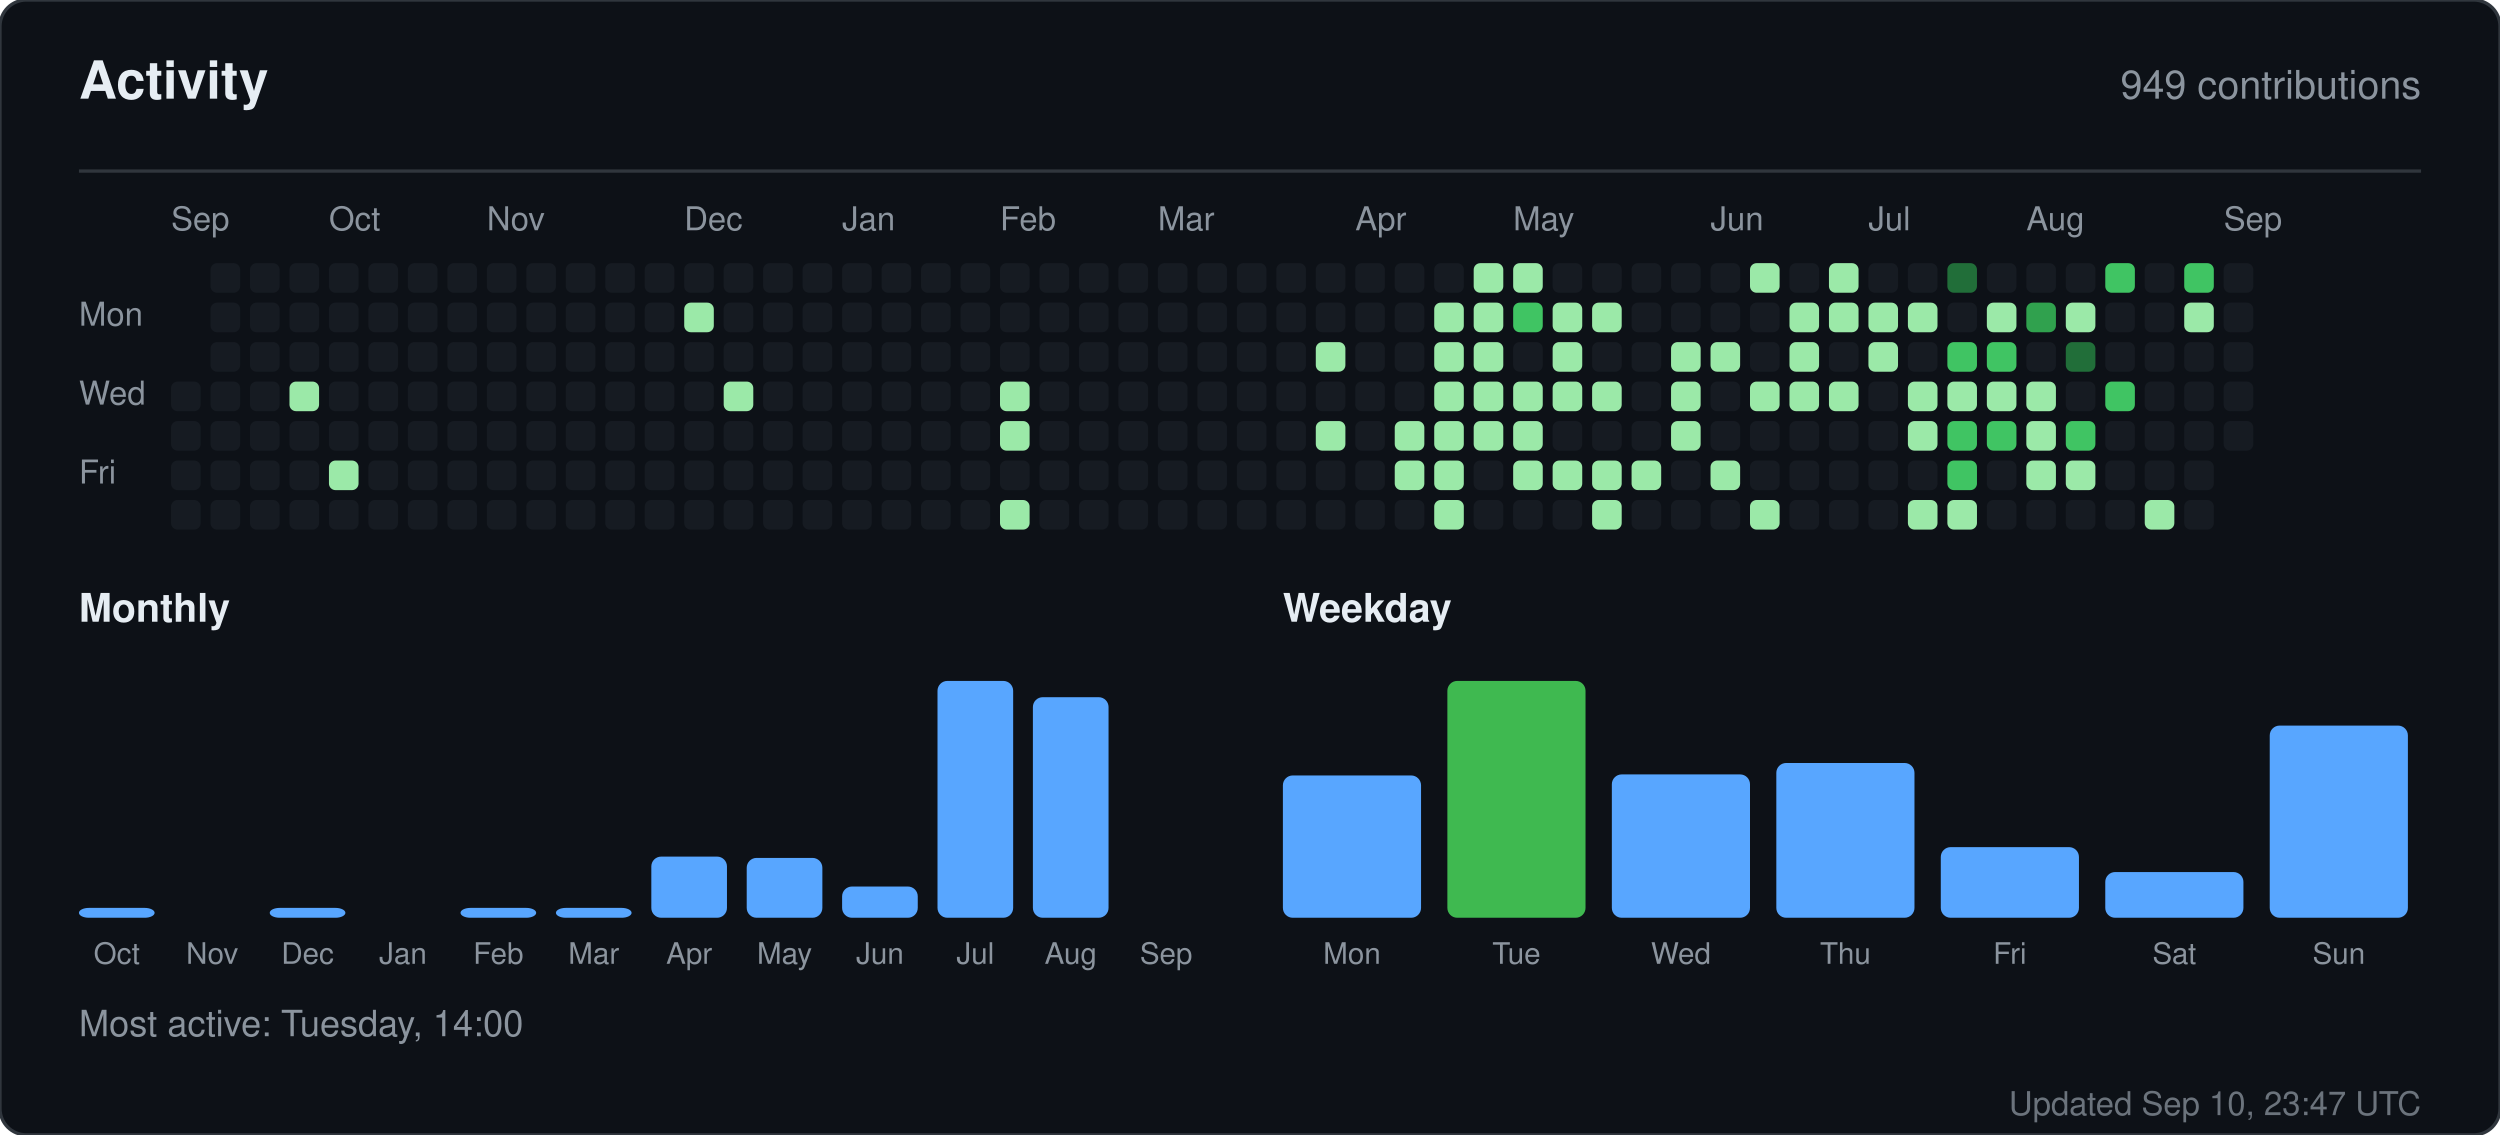
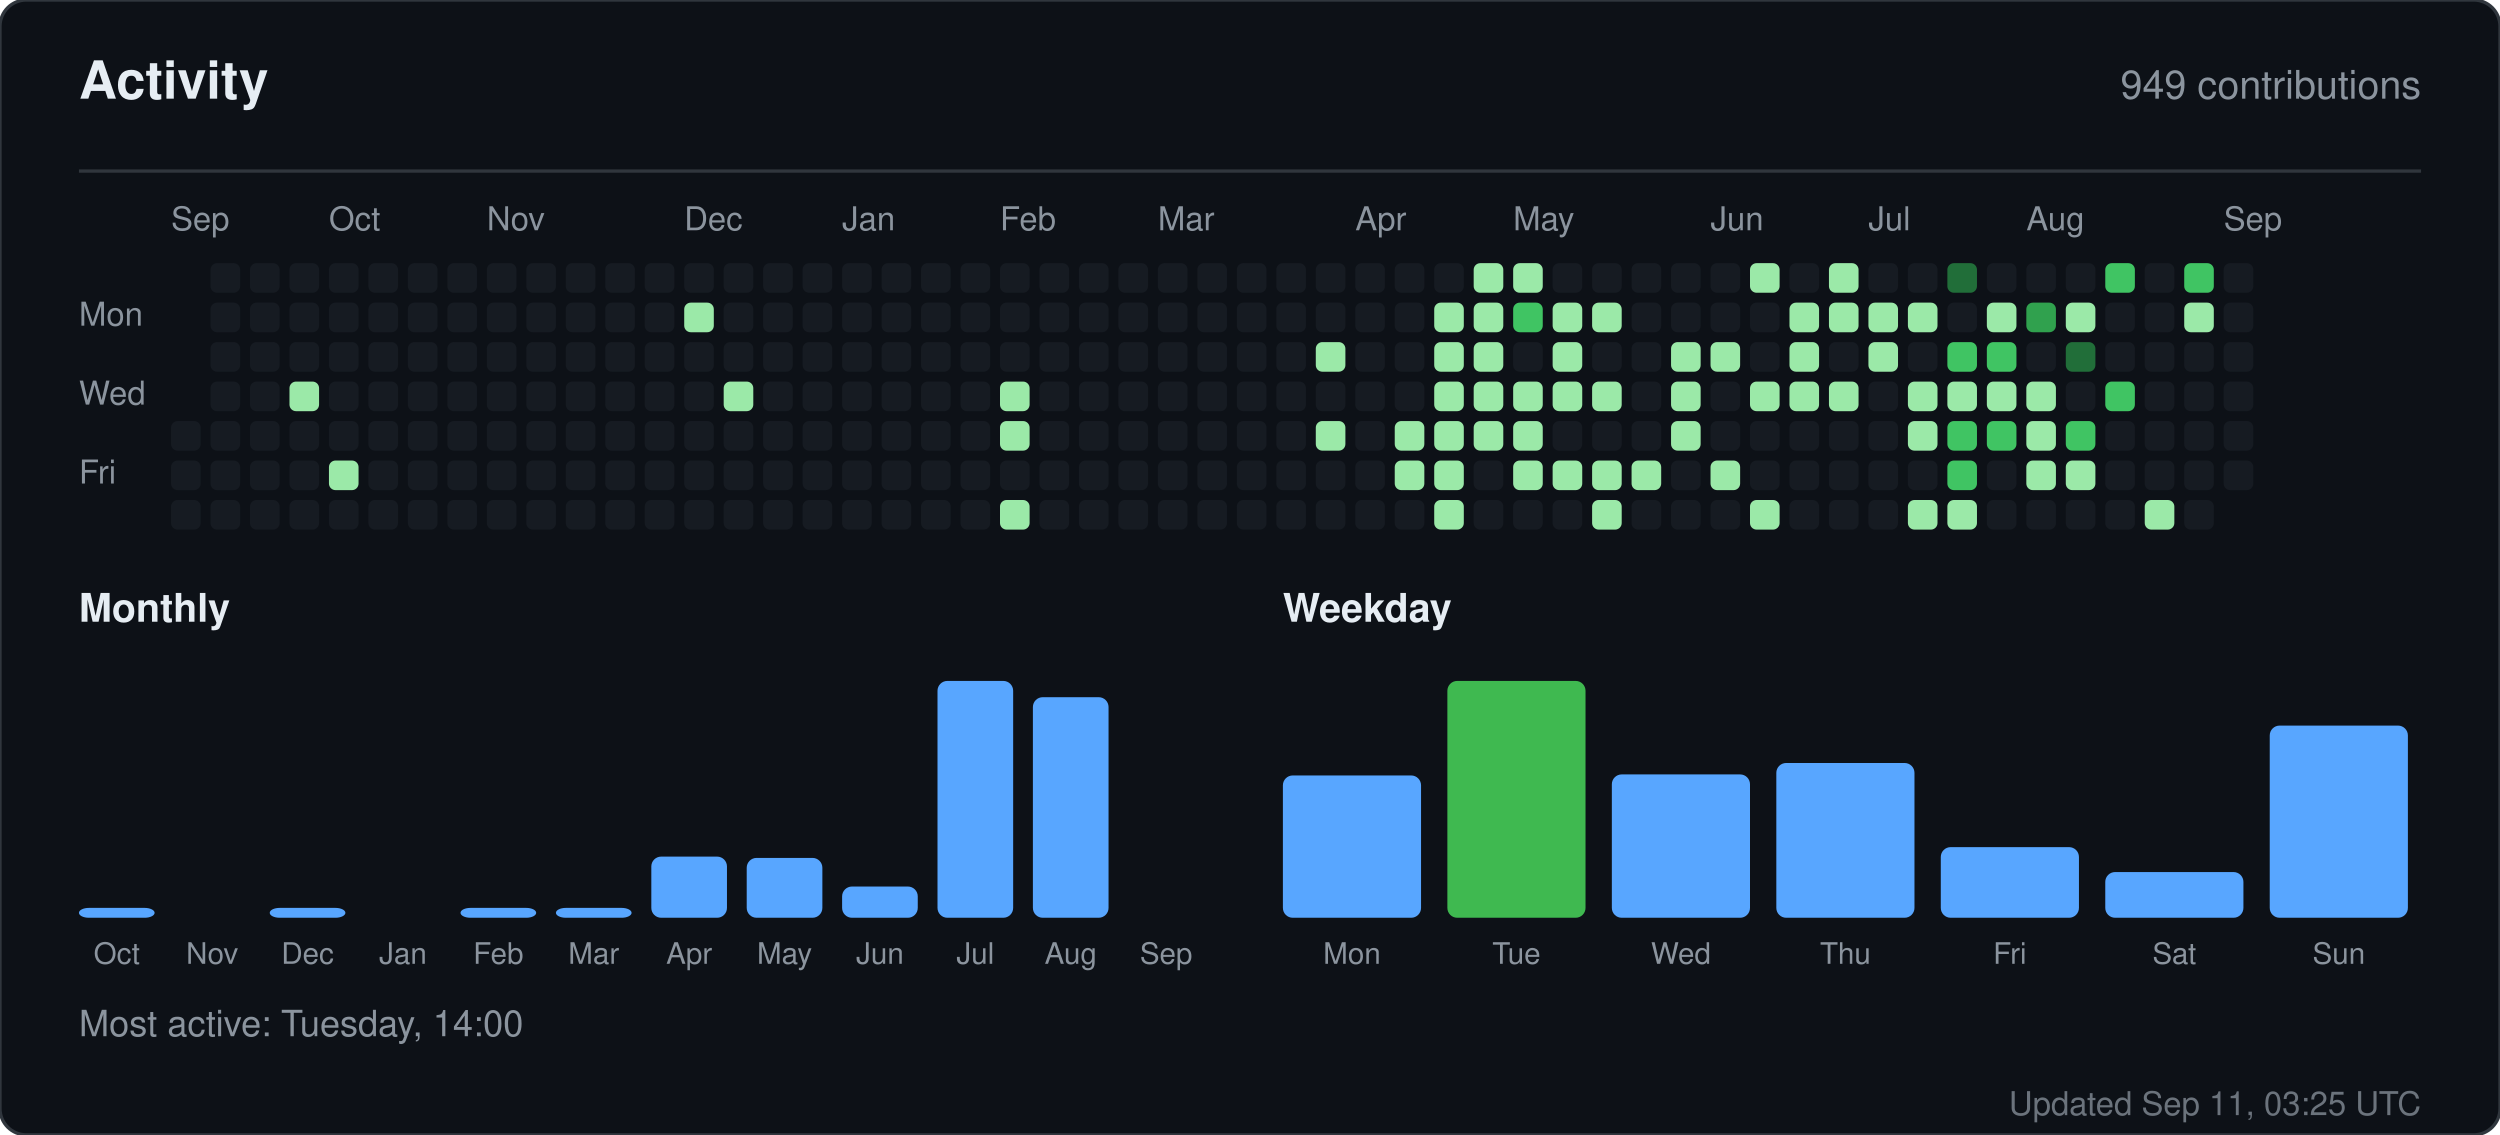
<svg xmlns="http://www.w3.org/2000/svg" width="760" height="345" viewBox="0 0 760 345" role="img" aria-label="Activity for sandiirawan12">
  <rect width="760" height="345" rx="8" fill="#0d1117" stroke="#30363d" />
  <g font-family="-apple-system, BlinkMacSystemFont, Segoe UI, Helvetica, Arial, sans-serif">
    <text x="24" y="30" fill="#e6edf3" font-size="16" font-weight="700">Activity</text>
    <text x="736" y="30" fill="#8b949e" font-size="12" text-anchor="end">949 contributions</text>
    <line x1="24" y1="52" x2="736" y2="52" stroke="#30363d" />
    <text x="52" y="70" fill="#8b949e" font-size="10">Sep</text>
    <text x="100" y="70" fill="#8b949e" font-size="10">Oct</text>
    <text x="148" y="70" fill="#8b949e" font-size="10">Nov</text>
    <text x="208" y="70" fill="#8b949e" font-size="10">Dec</text>
    <text x="256" y="70" fill="#8b949e" font-size="10">Jan</text>
    <text x="304" y="70" fill="#8b949e" font-size="10">Feb</text>
    <text x="352" y="70" fill="#8b949e" font-size="10">Mar</text>
    <text x="412" y="70" fill="#8b949e" font-size="10">Apr</text>
    <text x="460" y="70" fill="#8b949e" font-size="10">May</text>
    <text x="520" y="70" fill="#8b949e" font-size="10">Jun</text>
    <text x="568" y="70" fill="#8b949e" font-size="10">Jul</text>
    <text x="616" y="70" fill="#8b949e" font-size="10">Aug</text>
    <text x="676" y="70" fill="#8b949e" font-size="10">Sep</text>
    <text x="24" y="99" fill="#8b949e" font-size="10">Mon</text>
    <text x="24" y="123" fill="#8b949e" font-size="10">Wed</text>
    <text x="24" y="147" fill="#8b949e" font-size="10">Fri</text>
-     <rect x="52" y="116" width="9" height="9" rx="2" fill="#161b22" />
    <rect x="52" y="128" width="9" height="9" rx="2" fill="#161b22" />
    <rect x="52" y="140" width="9" height="9" rx="2" fill="#161b22" />
    <rect x="52" y="152" width="9" height="9" rx="2" fill="#161b22" />
    <rect x="64" y="80" width="9" height="9" rx="2" fill="#161b22" />
    <rect x="64" y="92" width="9" height="9" rx="2" fill="#161b22" />
    <rect x="64" y="104" width="9" height="9" rx="2" fill="#161b22" />
    <rect x="64" y="116" width="9" height="9" rx="2" fill="#161b22" />
    <rect x="64" y="128" width="9" height="9" rx="2" fill="#161b22" />
    <rect x="64" y="140" width="9" height="9" rx="2" fill="#161b22" />
    <rect x="64" y="152" width="9" height="9" rx="2" fill="#161b22" />
    <rect x="76" y="80" width="9" height="9" rx="2" fill="#161b22" />
    <rect x="76" y="92" width="9" height="9" rx="2" fill="#161b22" />
    <rect x="76" y="104" width="9" height="9" rx="2" fill="#161b22" />
    <rect x="76" y="116" width="9" height="9" rx="2" fill="#161b22" />
    <rect x="76" y="128" width="9" height="9" rx="2" fill="#161b22" />
    <rect x="76" y="140" width="9" height="9" rx="2" fill="#161b22" />
    <rect x="76" y="152" width="9" height="9" rx="2" fill="#161b22" />
    <rect x="88" y="80" width="9" height="9" rx="2" fill="#161b22" />
    <rect x="88" y="92" width="9" height="9" rx="2" fill="#161b22" />
    <rect x="88" y="104" width="9" height="9" rx="2" fill="#161b22" />
    <rect x="88" y="116" width="9" height="9" rx="2" fill="#9be9a8" />
    <rect x="88" y="128" width="9" height="9" rx="2" fill="#161b22" />
    <rect x="88" y="140" width="9" height="9" rx="2" fill="#161b22" />
    <rect x="88" y="152" width="9" height="9" rx="2" fill="#161b22" />
    <rect x="100" y="80" width="9" height="9" rx="2" fill="#161b22" />
    <rect x="100" y="92" width="9" height="9" rx="2" fill="#161b22" />
    <rect x="100" y="104" width="9" height="9" rx="2" fill="#161b22" />
    <rect x="100" y="116" width="9" height="9" rx="2" fill="#161b22" />
    <rect x="100" y="128" width="9" height="9" rx="2" fill="#161b22" />
    <rect x="100" y="140" width="9" height="9" rx="2" fill="#9be9a8" />
    <rect x="100" y="152" width="9" height="9" rx="2" fill="#161b22" />
    <rect x="112" y="80" width="9" height="9" rx="2" fill="#161b22" />
    <rect x="112" y="92" width="9" height="9" rx="2" fill="#161b22" />
    <rect x="112" y="104" width="9" height="9" rx="2" fill="#161b22" />
    <rect x="112" y="116" width="9" height="9" rx="2" fill="#161b22" />
    <rect x="112" y="128" width="9" height="9" rx="2" fill="#161b22" />
    <rect x="112" y="140" width="9" height="9" rx="2" fill="#161b22" />
    <rect x="112" y="152" width="9" height="9" rx="2" fill="#161b22" />
    <rect x="124" y="80" width="9" height="9" rx="2" fill="#161b22" />
    <rect x="124" y="92" width="9" height="9" rx="2" fill="#161b22" />
    <rect x="124" y="104" width="9" height="9" rx="2" fill="#161b22" />
    <rect x="124" y="116" width="9" height="9" rx="2" fill="#161b22" />
    <rect x="124" y="128" width="9" height="9" rx="2" fill="#161b22" />
    <rect x="124" y="140" width="9" height="9" rx="2" fill="#161b22" />
    <rect x="124" y="152" width="9" height="9" rx="2" fill="#161b22" />
    <rect x="136" y="80" width="9" height="9" rx="2" fill="#161b22" />
    <rect x="136" y="92" width="9" height="9" rx="2" fill="#161b22" />
    <rect x="136" y="104" width="9" height="9" rx="2" fill="#161b22" />
    <rect x="136" y="116" width="9" height="9" rx="2" fill="#161b22" />
    <rect x="136" y="128" width="9" height="9" rx="2" fill="#161b22" />
    <rect x="136" y="140" width="9" height="9" rx="2" fill="#161b22" />
    <rect x="136" y="152" width="9" height="9" rx="2" fill="#161b22" />
    <rect x="148" y="80" width="9" height="9" rx="2" fill="#161b22" />
    <rect x="148" y="92" width="9" height="9" rx="2" fill="#161b22" />
    <rect x="148" y="104" width="9" height="9" rx="2" fill="#161b22" />
    <rect x="148" y="116" width="9" height="9" rx="2" fill="#161b22" />
    <rect x="148" y="128" width="9" height="9" rx="2" fill="#161b22" />
    <rect x="148" y="140" width="9" height="9" rx="2" fill="#161b22" />
    <rect x="148" y="152" width="9" height="9" rx="2" fill="#161b22" />
    <rect x="160" y="80" width="9" height="9" rx="2" fill="#161b22" />
    <rect x="160" y="92" width="9" height="9" rx="2" fill="#161b22" />
    <rect x="160" y="104" width="9" height="9" rx="2" fill="#161b22" />
    <rect x="160" y="116" width="9" height="9" rx="2" fill="#161b22" />
    <rect x="160" y="128" width="9" height="9" rx="2" fill="#161b22" />
    <rect x="160" y="140" width="9" height="9" rx="2" fill="#161b22" />
    <rect x="160" y="152" width="9" height="9" rx="2" fill="#161b22" />
    <rect x="172" y="80" width="9" height="9" rx="2" fill="#161b22" />
    <rect x="172" y="92" width="9" height="9" rx="2" fill="#161b22" />
    <rect x="172" y="104" width="9" height="9" rx="2" fill="#161b22" />
    <rect x="172" y="116" width="9" height="9" rx="2" fill="#161b22" />
    <rect x="172" y="128" width="9" height="9" rx="2" fill="#161b22" />
    <rect x="172" y="140" width="9" height="9" rx="2" fill="#161b22" />
    <rect x="172" y="152" width="9" height="9" rx="2" fill="#161b22" />
    <rect x="184" y="80" width="9" height="9" rx="2" fill="#161b22" />
    <rect x="184" y="92" width="9" height="9" rx="2" fill="#161b22" />
    <rect x="184" y="104" width="9" height="9" rx="2" fill="#161b22" />
    <rect x="184" y="116" width="9" height="9" rx="2" fill="#161b22" />
    <rect x="184" y="128" width="9" height="9" rx="2" fill="#161b22" />
    <rect x="184" y="140" width="9" height="9" rx="2" fill="#161b22" />
    <rect x="184" y="152" width="9" height="9" rx="2" fill="#161b22" />
    <rect x="196" y="80" width="9" height="9" rx="2" fill="#161b22" />
    <rect x="196" y="92" width="9" height="9" rx="2" fill="#161b22" />
    <rect x="196" y="104" width="9" height="9" rx="2" fill="#161b22" />
    <rect x="196" y="116" width="9" height="9" rx="2" fill="#161b22" />
    <rect x="196" y="128" width="9" height="9" rx="2" fill="#161b22" />
    <rect x="196" y="140" width="9" height="9" rx="2" fill="#161b22" />
    <rect x="196" y="152" width="9" height="9" rx="2" fill="#161b22" />
    <rect x="208" y="80" width="9" height="9" rx="2" fill="#161b22" />
    <rect x="208" y="92" width="9" height="9" rx="2" fill="#9be9a8" />
    <rect x="208" y="104" width="9" height="9" rx="2" fill="#161b22" />
    <rect x="208" y="116" width="9" height="9" rx="2" fill="#161b22" />
    <rect x="208" y="128" width="9" height="9" rx="2" fill="#161b22" />
    <rect x="208" y="140" width="9" height="9" rx="2" fill="#161b22" />
    <rect x="208" y="152" width="9" height="9" rx="2" fill="#161b22" />
    <rect x="220" y="80" width="9" height="9" rx="2" fill="#161b22" />
    <rect x="220" y="92" width="9" height="9" rx="2" fill="#161b22" />
    <rect x="220" y="104" width="9" height="9" rx="2" fill="#161b22" />
    <rect x="220" y="116" width="9" height="9" rx="2" fill="#9be9a8" />
    <rect x="220" y="128" width="9" height="9" rx="2" fill="#161b22" />
    <rect x="220" y="140" width="9" height="9" rx="2" fill="#161b22" />
    <rect x="220" y="152" width="9" height="9" rx="2" fill="#161b22" />
    <rect x="232" y="80" width="9" height="9" rx="2" fill="#161b22" />
    <rect x="232" y="92" width="9" height="9" rx="2" fill="#161b22" />
    <rect x="232" y="104" width="9" height="9" rx="2" fill="#161b22" />
    <rect x="232" y="116" width="9" height="9" rx="2" fill="#161b22" />
    <rect x="232" y="128" width="9" height="9" rx="2" fill="#161b22" />
    <rect x="232" y="140" width="9" height="9" rx="2" fill="#161b22" />
    <rect x="232" y="152" width="9" height="9" rx="2" fill="#161b22" />
    <rect x="244" y="80" width="9" height="9" rx="2" fill="#161b22" />
    <rect x="244" y="92" width="9" height="9" rx="2" fill="#161b22" />
    <rect x="244" y="104" width="9" height="9" rx="2" fill="#161b22" />
    <rect x="244" y="116" width="9" height="9" rx="2" fill="#161b22" />
    <rect x="244" y="128" width="9" height="9" rx="2" fill="#161b22" />
    <rect x="244" y="140" width="9" height="9" rx="2" fill="#161b22" />
    <rect x="244" y="152" width="9" height="9" rx="2" fill="#161b22" />
    <rect x="256" y="80" width="9" height="9" rx="2" fill="#161b22" />
    <rect x="256" y="92" width="9" height="9" rx="2" fill="#161b22" />
    <rect x="256" y="104" width="9" height="9" rx="2" fill="#161b22" />
    <rect x="256" y="116" width="9" height="9" rx="2" fill="#161b22" />
    <rect x="256" y="128" width="9" height="9" rx="2" fill="#161b22" />
    <rect x="256" y="140" width="9" height="9" rx="2" fill="#161b22" />
    <rect x="256" y="152" width="9" height="9" rx="2" fill="#161b22" />
    <rect x="268" y="80" width="9" height="9" rx="2" fill="#161b22" />
    <rect x="268" y="92" width="9" height="9" rx="2" fill="#161b22" />
    <rect x="268" y="104" width="9" height="9" rx="2" fill="#161b22" />
    <rect x="268" y="116" width="9" height="9" rx="2" fill="#161b22" />
    <rect x="268" y="128" width="9" height="9" rx="2" fill="#161b22" />
    <rect x="268" y="140" width="9" height="9" rx="2" fill="#161b22" />
    <rect x="268" y="152" width="9" height="9" rx="2" fill="#161b22" />
    <rect x="280" y="80" width="9" height="9" rx="2" fill="#161b22" />
    <rect x="280" y="92" width="9" height="9" rx="2" fill="#161b22" />
    <rect x="280" y="104" width="9" height="9" rx="2" fill="#161b22" />
    <rect x="280" y="116" width="9" height="9" rx="2" fill="#161b22" />
    <rect x="280" y="128" width="9" height="9" rx="2" fill="#161b22" />
    <rect x="280" y="140" width="9" height="9" rx="2" fill="#161b22" />
    <rect x="280" y="152" width="9" height="9" rx="2" fill="#161b22" />
    <rect x="292" y="80" width="9" height="9" rx="2" fill="#161b22" />
    <rect x="292" y="92" width="9" height="9" rx="2" fill="#161b22" />
    <rect x="292" y="104" width="9" height="9" rx="2" fill="#161b22" />
    <rect x="292" y="116" width="9" height="9" rx="2" fill="#161b22" />
    <rect x="292" y="128" width="9" height="9" rx="2" fill="#161b22" />
    <rect x="292" y="140" width="9" height="9" rx="2" fill="#161b22" />
    <rect x="292" y="152" width="9" height="9" rx="2" fill="#161b22" />
    <rect x="304" y="80" width="9" height="9" rx="2" fill="#161b22" />
    <rect x="304" y="92" width="9" height="9" rx="2" fill="#161b22" />
    <rect x="304" y="104" width="9" height="9" rx="2" fill="#161b22" />
    <rect x="304" y="116" width="9" height="9" rx="2" fill="#9be9a8" />
    <rect x="304" y="128" width="9" height="9" rx="2" fill="#9be9a8" />
    <rect x="304" y="140" width="9" height="9" rx="2" fill="#161b22" />
    <rect x="304" y="152" width="9" height="9" rx="2" fill="#9be9a8" />
    <rect x="316" y="80" width="9" height="9" rx="2" fill="#161b22" />
    <rect x="316" y="92" width="9" height="9" rx="2" fill="#161b22" />
    <rect x="316" y="104" width="9" height="9" rx="2" fill="#161b22" />
    <rect x="316" y="116" width="9" height="9" rx="2" fill="#161b22" />
    <rect x="316" y="128" width="9" height="9" rx="2" fill="#161b22" />
    <rect x="316" y="140" width="9" height="9" rx="2" fill="#161b22" />
    <rect x="316" y="152" width="9" height="9" rx="2" fill="#161b22" />
    <rect x="328" y="80" width="9" height="9" rx="2" fill="#161b22" />
    <rect x="328" y="92" width="9" height="9" rx="2" fill="#161b22" />
    <rect x="328" y="104" width="9" height="9" rx="2" fill="#161b22" />
    <rect x="328" y="116" width="9" height="9" rx="2" fill="#161b22" />
    <rect x="328" y="128" width="9" height="9" rx="2" fill="#161b22" />
    <rect x="328" y="140" width="9" height="9" rx="2" fill="#161b22" />
    <rect x="328" y="152" width="9" height="9" rx="2" fill="#161b22" />
    <rect x="340" y="80" width="9" height="9" rx="2" fill="#161b22" />
    <rect x="340" y="92" width="9" height="9" rx="2" fill="#161b22" />
    <rect x="340" y="104" width="9" height="9" rx="2" fill="#161b22" />
    <rect x="340" y="116" width="9" height="9" rx="2" fill="#161b22" />
    <rect x="340" y="128" width="9" height="9" rx="2" fill="#161b22" />
    <rect x="340" y="140" width="9" height="9" rx="2" fill="#161b22" />
    <rect x="340" y="152" width="9" height="9" rx="2" fill="#161b22" />
    <rect x="352" y="80" width="9" height="9" rx="2" fill="#161b22" />
    <rect x="352" y="92" width="9" height="9" rx="2" fill="#161b22" />
    <rect x="352" y="104" width="9" height="9" rx="2" fill="#161b22" />
    <rect x="352" y="116" width="9" height="9" rx="2" fill="#161b22" />
    <rect x="352" y="128" width="9" height="9" rx="2" fill="#161b22" />
    <rect x="352" y="140" width="9" height="9" rx="2" fill="#161b22" />
    <rect x="352" y="152" width="9" height="9" rx="2" fill="#161b22" />
    <rect x="364" y="80" width="9" height="9" rx="2" fill="#161b22" />
    <rect x="364" y="92" width="9" height="9" rx="2" fill="#161b22" />
    <rect x="364" y="104" width="9" height="9" rx="2" fill="#161b22" />
    <rect x="364" y="116" width="9" height="9" rx="2" fill="#161b22" />
    <rect x="364" y="128" width="9" height="9" rx="2" fill="#161b22" />
    <rect x="364" y="140" width="9" height="9" rx="2" fill="#161b22" />
    <rect x="364" y="152" width="9" height="9" rx="2" fill="#161b22" />
    <rect x="376" y="80" width="9" height="9" rx="2" fill="#161b22" />
    <rect x="376" y="92" width="9" height="9" rx="2" fill="#161b22" />
    <rect x="376" y="104" width="9" height="9" rx="2" fill="#161b22" />
    <rect x="376" y="116" width="9" height="9" rx="2" fill="#161b22" />
    <rect x="376" y="128" width="9" height="9" rx="2" fill="#161b22" />
    <rect x="376" y="140" width="9" height="9" rx="2" fill="#161b22" />
    <rect x="376" y="152" width="9" height="9" rx="2" fill="#161b22" />
    <rect x="388" y="80" width="9" height="9" rx="2" fill="#161b22" />
    <rect x="388" y="92" width="9" height="9" rx="2" fill="#161b22" />
    <rect x="388" y="104" width="9" height="9" rx="2" fill="#161b22" />
    <rect x="388" y="116" width="9" height="9" rx="2" fill="#161b22" />
    <rect x="388" y="128" width="9" height="9" rx="2" fill="#161b22" />
    <rect x="388" y="140" width="9" height="9" rx="2" fill="#161b22" />
    <rect x="388" y="152" width="9" height="9" rx="2" fill="#161b22" />
    <rect x="400" y="80" width="9" height="9" rx="2" fill="#161b22" />
    <rect x="400" y="92" width="9" height="9" rx="2" fill="#161b22" />
    <rect x="400" y="104" width="9" height="9" rx="2" fill="#9be9a8" />
    <rect x="400" y="116" width="9" height="9" rx="2" fill="#161b22" />
    <rect x="400" y="128" width="9" height="9" rx="2" fill="#9be9a8" />
    <rect x="400" y="140" width="9" height="9" rx="2" fill="#161b22" />
    <rect x="400" y="152" width="9" height="9" rx="2" fill="#161b22" />
    <rect x="412" y="80" width="9" height="9" rx="2" fill="#161b22" />
    <rect x="412" y="92" width="9" height="9" rx="2" fill="#161b22" />
    <rect x="412" y="104" width="9" height="9" rx="2" fill="#161b22" />
    <rect x="412" y="116" width="9" height="9" rx="2" fill="#161b22" />
    <rect x="412" y="128" width="9" height="9" rx="2" fill="#161b22" />
    <rect x="412" y="140" width="9" height="9" rx="2" fill="#161b22" />
    <rect x="412" y="152" width="9" height="9" rx="2" fill="#161b22" />
    <rect x="424" y="80" width="9" height="9" rx="2" fill="#161b22" />
    <rect x="424" y="92" width="9" height="9" rx="2" fill="#161b22" />
    <rect x="424" y="104" width="9" height="9" rx="2" fill="#161b22" />
    <rect x="424" y="116" width="9" height="9" rx="2" fill="#161b22" />
    <rect x="424" y="128" width="9" height="9" rx="2" fill="#9be9a8" />
    <rect x="424" y="140" width="9" height="9" rx="2" fill="#9be9a8" />
    <rect x="424" y="152" width="9" height="9" rx="2" fill="#161b22" />
    <rect x="436" y="80" width="9" height="9" rx="2" fill="#161b22" />
    <rect x="436" y="92" width="9" height="9" rx="2" fill="#9be9a8" />
    <rect x="436" y="104" width="9" height="9" rx="2" fill="#9be9a8" />
    <rect x="436" y="116" width="9" height="9" rx="2" fill="#9be9a8" />
    <rect x="436" y="128" width="9" height="9" rx="2" fill="#9be9a8" />
    <rect x="436" y="140" width="9" height="9" rx="2" fill="#9be9a8" />
    <rect x="436" y="152" width="9" height="9" rx="2" fill="#9be9a8" />
    <rect x="448" y="80" width="9" height="9" rx="2" fill="#9be9a8" />
    <rect x="448" y="92" width="9" height="9" rx="2" fill="#9be9a8" />
    <rect x="448" y="104" width="9" height="9" rx="2" fill="#9be9a8" />
    <rect x="448" y="116" width="9" height="9" rx="2" fill="#9be9a8" />
    <rect x="448" y="128" width="9" height="9" rx="2" fill="#9be9a8" />
    <rect x="448" y="140" width="9" height="9" rx="2" fill="#161b22" />
    <rect x="448" y="152" width="9" height="9" rx="2" fill="#161b22" />
    <rect x="460" y="80" width="9" height="9" rx="2" fill="#9be9a8" />
    <rect x="460" y="92" width="9" height="9" rx="2" fill="#40c463" />
    <rect x="460" y="104" width="9" height="9" rx="2" fill="#161b22" />
    <rect x="460" y="116" width="9" height="9" rx="2" fill="#9be9a8" />
    <rect x="460" y="128" width="9" height="9" rx="2" fill="#9be9a8" />
    <rect x="460" y="140" width="9" height="9" rx="2" fill="#9be9a8" />
    <rect x="460" y="152" width="9" height="9" rx="2" fill="#161b22" />
    <rect x="472" y="80" width="9" height="9" rx="2" fill="#161b22" />
    <rect x="472" y="92" width="9" height="9" rx="2" fill="#9be9a8" />
    <rect x="472" y="104" width="9" height="9" rx="2" fill="#9be9a8" />
    <rect x="472" y="116" width="9" height="9" rx="2" fill="#9be9a8" />
    <rect x="472" y="128" width="9" height="9" rx="2" fill="#161b22" />
    <rect x="472" y="140" width="9" height="9" rx="2" fill="#9be9a8" />
    <rect x="472" y="152" width="9" height="9" rx="2" fill="#161b22" />
    <rect x="484" y="80" width="9" height="9" rx="2" fill="#161b22" />
    <rect x="484" y="92" width="9" height="9" rx="2" fill="#9be9a8" />
    <rect x="484" y="104" width="9" height="9" rx="2" fill="#161b22" />
    <rect x="484" y="116" width="9" height="9" rx="2" fill="#9be9a8" />
    <rect x="484" y="128" width="9" height="9" rx="2" fill="#161b22" />
    <rect x="484" y="140" width="9" height="9" rx="2" fill="#9be9a8" />
    <rect x="484" y="152" width="9" height="9" rx="2" fill="#9be9a8" />
    <rect x="496" y="80" width="9" height="9" rx="2" fill="#161b22" />
    <rect x="496" y="92" width="9" height="9" rx="2" fill="#161b22" />
    <rect x="496" y="104" width="9" height="9" rx="2" fill="#161b22" />
    <rect x="496" y="116" width="9" height="9" rx="2" fill="#161b22" />
    <rect x="496" y="128" width="9" height="9" rx="2" fill="#161b22" />
    <rect x="496" y="140" width="9" height="9" rx="2" fill="#9be9a8" />
    <rect x="496" y="152" width="9" height="9" rx="2" fill="#161b22" />
    <rect x="508" y="80" width="9" height="9" rx="2" fill="#161b22" />
    <rect x="508" y="92" width="9" height="9" rx="2" fill="#161b22" />
    <rect x="508" y="104" width="9" height="9" rx="2" fill="#9be9a8" />
    <rect x="508" y="116" width="9" height="9" rx="2" fill="#9be9a8" />
    <rect x="508" y="128" width="9" height="9" rx="2" fill="#9be9a8" />
    <rect x="508" y="140" width="9" height="9" rx="2" fill="#161b22" />
    <rect x="508" y="152" width="9" height="9" rx="2" fill="#161b22" />
    <rect x="520" y="80" width="9" height="9" rx="2" fill="#161b22" />
    <rect x="520" y="92" width="9" height="9" rx="2" fill="#161b22" />
    <rect x="520" y="104" width="9" height="9" rx="2" fill="#9be9a8" />
    <rect x="520" y="116" width="9" height="9" rx="2" fill="#161b22" />
    <rect x="520" y="128" width="9" height="9" rx="2" fill="#161b22" />
    <rect x="520" y="140" width="9" height="9" rx="2" fill="#9be9a8" />
    <rect x="520" y="152" width="9" height="9" rx="2" fill="#161b22" />
    <rect x="532" y="80" width="9" height="9" rx="2" fill="#9be9a8" />
    <rect x="532" y="92" width="9" height="9" rx="2" fill="#161b22" />
    <rect x="532" y="104" width="9" height="9" rx="2" fill="#161b22" />
    <rect x="532" y="116" width="9" height="9" rx="2" fill="#9be9a8" />
    <rect x="532" y="128" width="9" height="9" rx="2" fill="#161b22" />
    <rect x="532" y="140" width="9" height="9" rx="2" fill="#161b22" />
    <rect x="532" y="152" width="9" height="9" rx="2" fill="#9be9a8" />
    <rect x="544" y="80" width="9" height="9" rx="2" fill="#161b22" />
    <rect x="544" y="92" width="9" height="9" rx="2" fill="#9be9a8" />
    <rect x="544" y="104" width="9" height="9" rx="2" fill="#9be9a8" />
    <rect x="544" y="116" width="9" height="9" rx="2" fill="#9be9a8" />
    <rect x="544" y="128" width="9" height="9" rx="2" fill="#161b22" />
    <rect x="544" y="140" width="9" height="9" rx="2" fill="#161b22" />
    <rect x="544" y="152" width="9" height="9" rx="2" fill="#161b22" />
    <rect x="556" y="80" width="9" height="9" rx="2" fill="#9be9a8" />
    <rect x="556" y="92" width="9" height="9" rx="2" fill="#9be9a8" />
    <rect x="556" y="104" width="9" height="9" rx="2" fill="#161b22" />
    <rect x="556" y="116" width="9" height="9" rx="2" fill="#9be9a8" />
    <rect x="556" y="128" width="9" height="9" rx="2" fill="#161b22" />
    <rect x="556" y="140" width="9" height="9" rx="2" fill="#161b22" />
    <rect x="556" y="152" width="9" height="9" rx="2" fill="#161b22" />
    <rect x="568" y="80" width="9" height="9" rx="2" fill="#161b22" />
    <rect x="568" y="92" width="9" height="9" rx="2" fill="#9be9a8" />
    <rect x="568" y="104" width="9" height="9" rx="2" fill="#9be9a8" />
    <rect x="568" y="116" width="9" height="9" rx="2" fill="#161b22" />
    <rect x="568" y="128" width="9" height="9" rx="2" fill="#161b22" />
    <rect x="568" y="140" width="9" height="9" rx="2" fill="#161b22" />
    <rect x="568" y="152" width="9" height="9" rx="2" fill="#161b22" />
    <rect x="580" y="80" width="9" height="9" rx="2" fill="#161b22" />
    <rect x="580" y="92" width="9" height="9" rx="2" fill="#9be9a8" />
    <rect x="580" y="104" width="9" height="9" rx="2" fill="#161b22" />
    <rect x="580" y="116" width="9" height="9" rx="2" fill="#9be9a8" />
    <rect x="580" y="128" width="9" height="9" rx="2" fill="#9be9a8" />
    <rect x="580" y="140" width="9" height="9" rx="2" fill="#161b22" />
    <rect x="580" y="152" width="9" height="9" rx="2" fill="#9be9a8" />
    <rect x="592" y="80" width="9" height="9" rx="2" fill="#216e39" />
    <rect x="592" y="92" width="9" height="9" rx="2" fill="#161b22" />
    <rect x="592" y="104" width="9" height="9" rx="2" fill="#40c463" />
    <rect x="592" y="116" width="9" height="9" rx="2" fill="#9be9a8" />
    <rect x="592" y="128" width="9" height="9" rx="2" fill="#40c463" />
    <rect x="592" y="140" width="9" height="9" rx="2" fill="#40c463" />
    <rect x="592" y="152" width="9" height="9" rx="2" fill="#9be9a8" />
    <rect x="604" y="80" width="9" height="9" rx="2" fill="#161b22" />
    <rect x="604" y="92" width="9" height="9" rx="2" fill="#9be9a8" />
    <rect x="604" y="104" width="9" height="9" rx="2" fill="#40c463" />
    <rect x="604" y="116" width="9" height="9" rx="2" fill="#9be9a8" />
    <rect x="604" y="128" width="9" height="9" rx="2" fill="#40c463" />
    <rect x="604" y="140" width="9" height="9" rx="2" fill="#161b22" />
    <rect x="604" y="152" width="9" height="9" rx="2" fill="#161b22" />
    <rect x="616" y="80" width="9" height="9" rx="2" fill="#161b22" />
    <rect x="616" y="92" width="9" height="9" rx="2" fill="#30a14e" />
    <rect x="616" y="104" width="9" height="9" rx="2" fill="#161b22" />
    <rect x="616" y="116" width="9" height="9" rx="2" fill="#9be9a8" />
    <rect x="616" y="128" width="9" height="9" rx="2" fill="#9be9a8" />
    <rect x="616" y="140" width="9" height="9" rx="2" fill="#9be9a8" />
    <rect x="616" y="152" width="9" height="9" rx="2" fill="#161b22" />
    <rect x="628" y="80" width="9" height="9" rx="2" fill="#161b22" />
    <rect x="628" y="92" width="9" height="9" rx="2" fill="#9be9a8" />
    <rect x="628" y="104" width="9" height="9" rx="2" fill="#216e39" />
    <rect x="628" y="116" width="9" height="9" rx="2" fill="#161b22" />
    <rect x="628" y="128" width="9" height="9" rx="2" fill="#40c463" />
    <rect x="628" y="140" width="9" height="9" rx="2" fill="#9be9a8" />
    <rect x="628" y="152" width="9" height="9" rx="2" fill="#161b22" />
    <rect x="640" y="80" width="9" height="9" rx="2" fill="#40c463" />
    <rect x="640" y="92" width="9" height="9" rx="2" fill="#161b22" />
    <rect x="640" y="104" width="9" height="9" rx="2" fill="#161b22" />
    <rect x="640" y="116" width="9" height="9" rx="2" fill="#40c463" />
    <rect x="640" y="128" width="9" height="9" rx="2" fill="#161b22" />
    <rect x="640" y="140" width="9" height="9" rx="2" fill="#161b22" />
    <rect x="640" y="152" width="9" height="9" rx="2" fill="#161b22" />
    <rect x="652" y="80" width="9" height="9" rx="2" fill="#161b22" />
    <rect x="652" y="92" width="9" height="9" rx="2" fill="#161b22" />
    <rect x="652" y="104" width="9" height="9" rx="2" fill="#161b22" />
    <rect x="652" y="116" width="9" height="9" rx="2" fill="#161b22" />
    <rect x="652" y="128" width="9" height="9" rx="2" fill="#161b22" />
    <rect x="652" y="140" width="9" height="9" rx="2" fill="#161b22" />
    <rect x="652" y="152" width="9" height="9" rx="2" fill="#9be9a8" />
    <rect x="664" y="80" width="9" height="9" rx="2" fill="#40c463" />
    <rect x="664" y="92" width="9" height="9" rx="2" fill="#9be9a8" />
    <rect x="664" y="104" width="9" height="9" rx="2" fill="#161b22" />
    <rect x="664" y="116" width="9" height="9" rx="2" fill="#161b22" />
    <rect x="664" y="128" width="9" height="9" rx="2" fill="#161b22" />
    <rect x="664" y="140" width="9" height="9" rx="2" fill="#161b22" />
    <rect x="664" y="152" width="9" height="9" rx="2" fill="#161b22" />
    <rect x="676" y="80" width="9" height="9" rx="2" fill="#161b22" />
    <rect x="676" y="92" width="9" height="9" rx="2" fill="#161b22" />
    <rect x="676" y="104" width="9" height="9" rx="2" fill="#161b22" />
    <rect x="676" y="116" width="9" height="9" rx="2" fill="#161b22" />
    <rect x="676" y="128" width="9" height="9" rx="2" fill="#161b22" />
+     <rect x="676" y="140" width="9" height="9" rx="2" fill="#161b22" />
    <text x="24" y="189" fill="#e6edf3" font-size="12" font-weight="600">Monthly</text>
    <text x="390" y="189" fill="#e6edf3" font-size="12" font-weight="600">Weekday</text>
    <rect x="24" y="276" width="23" height="3" rx="3" fill="#58a6ff" />
    <text x="35.5" y="293" fill="#8b949e" font-size="9" text-anchor="middle">Oct</text>
    <rect x="53" y="279" width="23" height="0" rx="3" fill="#58a6ff" />
    <text x="64.5" y="293" fill="#8b949e" font-size="9" text-anchor="middle">Nov</text>
    <rect x="82" y="276" width="23" height="3" rx="3" fill="#58a6ff" />
    <text x="93.5" y="293" fill="#8b949e" font-size="9" text-anchor="middle">Dec</text>
    <rect x="111" y="279" width="23" height="0" rx="3" fill="#58a6ff" />
    <text x="122.5" y="293" fill="#8b949e" font-size="9" text-anchor="middle">Jan</text>
    <rect x="140" y="276" width="23" height="3" rx="3" fill="#58a6ff" />
    <text x="151.5" y="293" fill="#8b949e" font-size="9" text-anchor="middle">Feb</text>
    <rect x="169" y="276" width="23" height="3" rx="3" fill="#58a6ff" />
    <text x="180.5" y="293" fill="#8b949e" font-size="9" text-anchor="middle">Mar</text>
    <rect x="198" y="260.407" width="23" height="18.593" rx="3" fill="#58a6ff" />
    <text x="209.5" y="293" fill="#8b949e" font-size="9" text-anchor="middle">Apr</text>
    <rect x="227" y="260.802" width="23" height="18.198" rx="3" fill="#58a6ff" />
    <text x="238.5" y="293" fill="#8b949e" font-size="9" text-anchor="middle">May</text>
    <rect x="256" y="269.505" width="23" height="9.495" rx="3" fill="#58a6ff" />
    <text x="267.5" y="293" fill="#8b949e" font-size="9" text-anchor="middle">Jun</text>
    <rect x="285" y="207" width="23" height="72" rx="3" fill="#58a6ff" />
    <text x="296.5" y="293" fill="#8b949e" font-size="9" text-anchor="middle">Jul</text>
    <rect x="314" y="211.945" width="23" height="67.055" rx="3" fill="#58a6ff" />
    <text x="325.5" y="293" fill="#8b949e" font-size="9" text-anchor="middle">Aug</text>
    <rect x="343" y="279" width="23" height="0" rx="3" fill="#58a6ff" />
    <text x="354.5" y="293" fill="#8b949e" font-size="9" text-anchor="middle">Sep</text>
    <rect x="390" y="235.737" width="42" height="43.263" rx="3" fill="#58a6ff" />
    <text x="411" y="293" fill="#8b949e" font-size="9" text-anchor="middle">Mon</text>
    <rect x="440" y="207" width="42" height="72" rx="3" fill="#3fb950" />
    <text x="461" y="293" fill="#8b949e" font-size="9" text-anchor="middle">Tue</text>
    <rect x="490" y="235.421" width="42" height="43.579" rx="3" fill="#58a6ff" />
    <text x="511" y="293" fill="#8b949e" font-size="9" text-anchor="middle">Wed</text>
    <rect x="540" y="231.947" width="42" height="47.053" rx="3" fill="#58a6ff" />
    <text x="561" y="293" fill="#8b949e" font-size="9" text-anchor="middle">Thu</text>
    <rect x="590" y="257.526" width="42" height="21.474" rx="3" fill="#58a6ff" />
    <text x="611" y="293" fill="#8b949e" font-size="9" text-anchor="middle">Fri</text>
    <rect x="640" y="265.105" width="42" height="13.895" rx="3" fill="#58a6ff" />
    <text x="661" y="293" fill="#8b949e" font-size="9" text-anchor="middle">Sat</text>
    <rect x="690" y="220.579" width="42" height="58.421" rx="3" fill="#58a6ff" />
    <text x="711" y="293" fill="#8b949e" font-size="9" text-anchor="middle">Sun</text>
    <text x="24" y="315" fill="#8b949e" font-size="11">Most active: Tuesday, 14:00</text>
-     <text x="736" y="339" fill="#8b949e" font-size="10" text-anchor="end" opacity="0.75">Updated Sep 10, 23:47 UTC</text>
+     <text x="736" y="339" fill="#8b949e" font-size="10" text-anchor="end" opacity="0.75">Updated Sep 11, 03:25 UTC</text>
  </g>
</svg>
